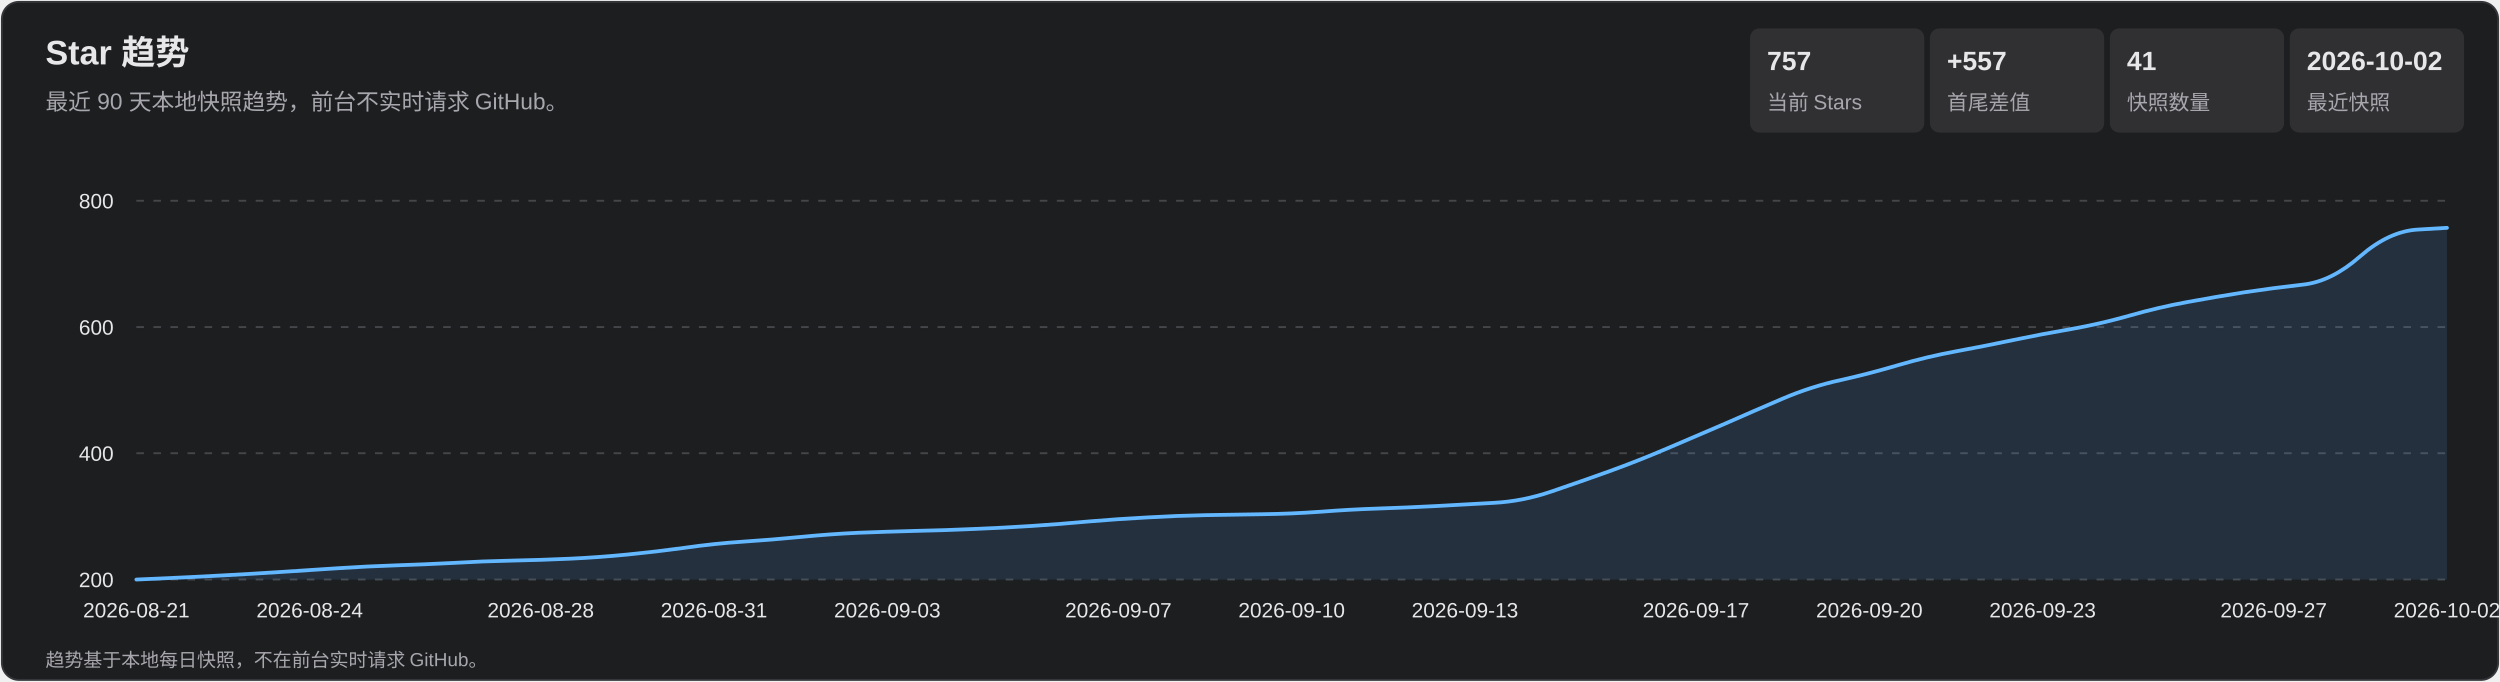
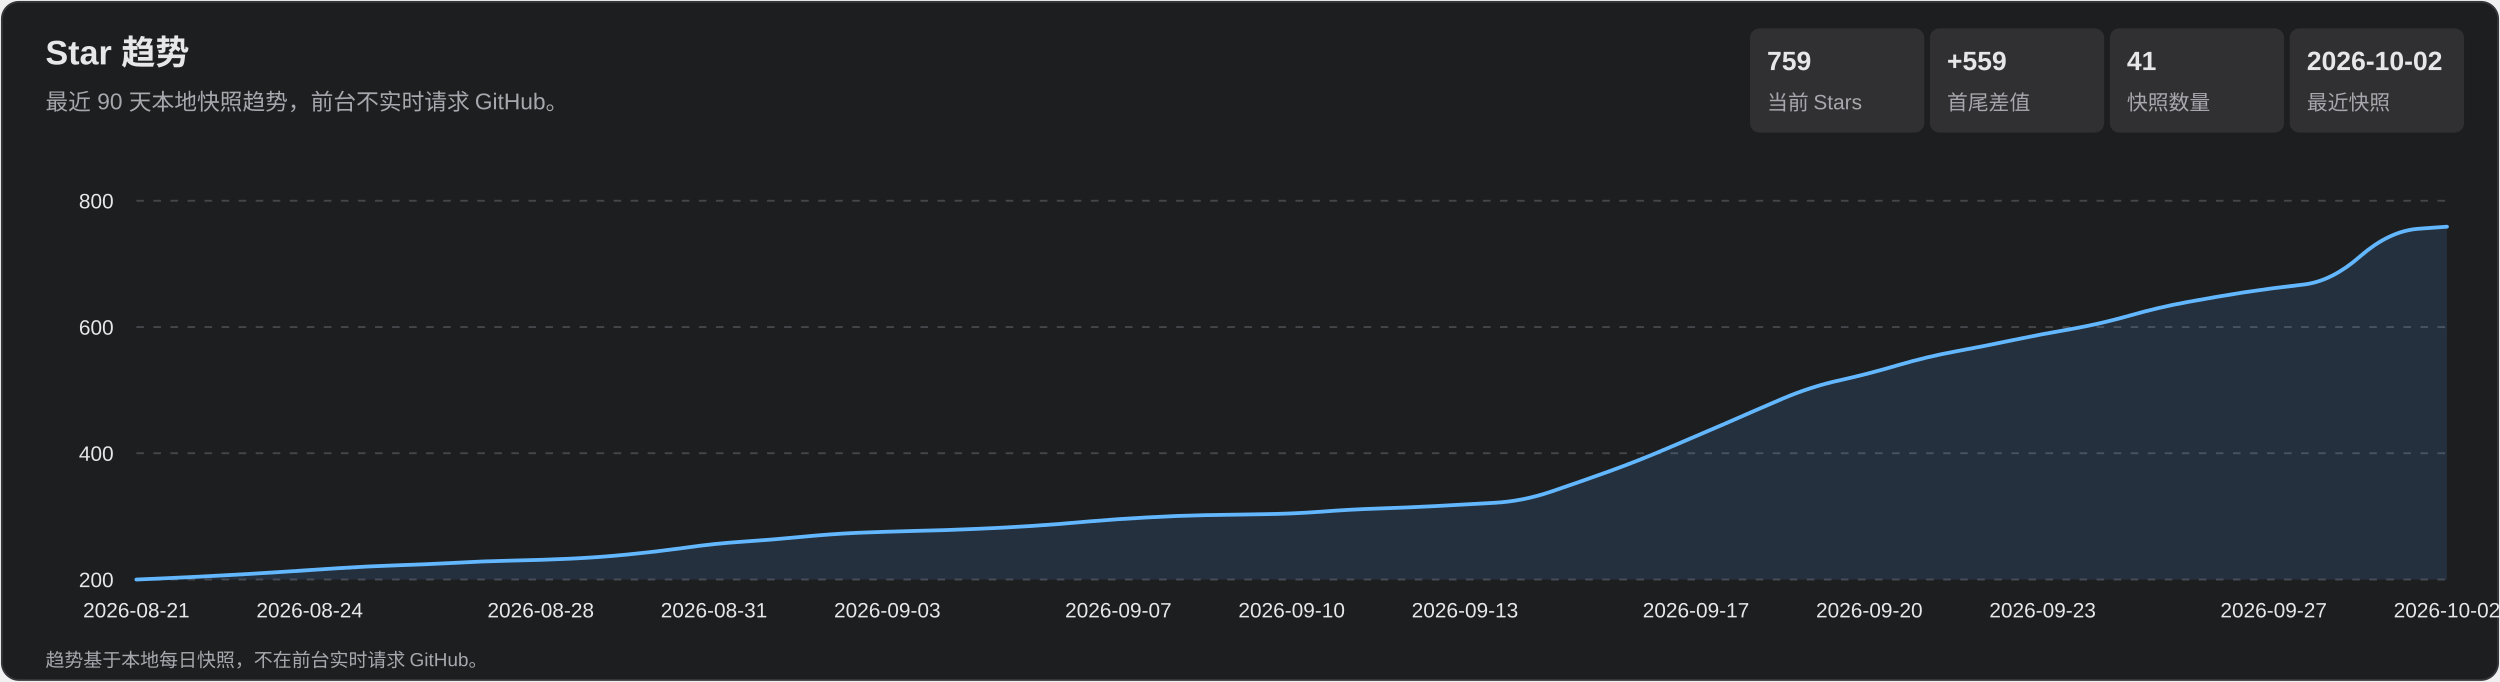
<svg xmlns="http://www.w3.org/2000/svg" width="1320" height="360" viewBox="0 0 1320 360" role="img" aria-labelledby="title desc">
  <style>
    text { font-family: Arial, 'Microsoft YaHei', sans-serif; fill: #e7e7e9; }
    .subtitle, .axis, .metric-label, .footer { fill: #a7a7ad; }
    .subtitle { font-size: 12px; } .axis { font-size: 11px; }
    .metric-value { font-size: 14px; font-weight: 700; } .metric-label { font-size: 11px; }
    .footer { font-size: 10px; } .tooltip-date { font-size: 12px; font-weight: 700; }
    .tooltip-text { font-size: 12px; } .crosshair { stroke: #b9b9bc; stroke-width: 1; }
    .tooltip { opacity: 0; pointer-events: none; } .point:hover .tooltip { opacity: 1; }
  </style>
  <rect x="1" y="1" width="1318" height="358" rx="9" fill="#1d1e20" stroke="#35363a" />
  <text x="24" y="34" font-size="18" font-weight="700">Star 趋势</text>
  <text x="24" y="58" class="subtitle">最近 90 天本地快照趋势，前台不实时请求 GitHub。</text>
  <rect x="924" y="15" width="92" height="55" rx="5" fill="#303033" />
-   <text x="933" y="37" class="metric-value">757</text>
+   <text x="933" y="37" class="metric-value">759</text>
  <text x="933" y="58" class="metric-label">当前 Stars</text>
  <rect x="1019" y="15" width="92" height="55" rx="5" fill="#303033" />
-   <text x="1028" y="37" class="metric-value">+557</text>
+   <text x="1028" y="37" class="metric-value">+559</text>
  <text x="1028" y="58" class="metric-label">首尾差值</text>
  <rect x="1114" y="15" width="92" height="55" rx="5" fill="#303033" />
  <text x="1123" y="37" class="metric-value">41</text>
  <text x="1123" y="58" class="metric-label">快照数量</text>
  <rect x="1209" y="15" width="92" height="55" rx="5" fill="#303033" />
  <text x="1218" y="37" class="metric-value">2026-10-02</text>
  <text x="1218" y="58" class="metric-label">最近快照</text>
  <g class="axis">
    <line x1="72" y1="306.0" x2="1292" y2="306.0" stroke="#45464a" stroke-dasharray="4 5" />
    <text x="60" y="310.0" text-anchor="end">200</text>
    <line x1="72" y1="239.3" x2="1292" y2="239.3" stroke="#45464a" stroke-dasharray="4 5" />
    <text x="60" y="243.3" text-anchor="end">400</text>
    <line x1="72" y1="172.7" x2="1292" y2="172.7" stroke="#45464a" stroke-dasharray="4 5" />
    <text x="60" y="176.7" text-anchor="end">600</text>
    <line x1="72" y1="106.0" x2="1292" y2="106.0" stroke="#45464a" stroke-dasharray="4 5" />
    <text x="60" y="110.0" text-anchor="end">800</text>
    <text x="72.0" y="326" text-anchor="middle">2026-08-21</text>
    <text x="163.5" y="326" text-anchor="middle">2026-08-24</text>
    <text x="285.5" y="326" text-anchor="middle">2026-08-28</text>
    <text x="377.0" y="326" text-anchor="middle">2026-08-31</text>
    <text x="468.5" y="326" text-anchor="middle">2026-09-03</text>
    <text x="590.5" y="326" text-anchor="middle">2026-09-07</text>
    <text x="682.0" y="326" text-anchor="middle">2026-09-10</text>
    <text x="773.5" y="326" text-anchor="middle">2026-09-13</text>
    <text x="895.5" y="326" text-anchor="middle">2026-09-17</text>
    <text x="987.0" y="326" text-anchor="middle">2026-09-20</text>
    <text x="1078.5" y="326" text-anchor="middle">2026-09-23</text>
    <text x="1200.5" y="326" text-anchor="middle">2026-09-27</text>
    <text x="1292.0" y="326" text-anchor="middle">2026-10-02</text>
  </g>
-   <path d="M 72.0 306.0 Q 102.5 304.7 117.8 303.8 Q 133.0 303.0 148.2 302.0 Q 163.5 301.0 178.8 300.0 Q 194.0 299.0 209.2 298.5 Q 224.5 298.0 239.8 297.2 Q 255.0 296.3 270.2 296.0 Q 285.5 295.7 300.8 295.0 Q 316.0 294.3 331.2 292.8 Q 346.5 291.3 361.8 289.2 Q 377.0 287.0 392.2 286.0 Q 407.5 285.0 422.8 283.5 Q 438.0 282.0 453.2 281.3 Q 468.5 280.7 483.8 280.3 Q 499.0 280.0 514.2 279.3 Q 529.5 278.7 544.8 277.7 Q 560.0 276.7 575.2 275.3 Q 590.5 274.0 605.8 273.2 Q 621.0 272.3 636.2 272.0 Q 651.5 271.7 666.8 271.5 Q 682.0 271.3 697.2 270.2 Q 712.5 269.0 727.8 268.5 Q 743.0 268.0 758.2 267.2 Q 773.5 266.3 788.8 265.5 Q 804.0 264.7 819.2 259.5 Q 834.5 254.3 849.8 248.8 Q 865.0 243.3 880.2 236.8 Q 895.5 230.3 910.8 223.7 Q 926.0 217.0 941.2 210.5 Q 956.5 204.0 971.8 200.7 Q 987.0 197.3 1002.2 192.8 Q 1017.5 188.3 1032.8 185.5 Q 1048.0 182.7 1063.2 179.5 Q 1078.5 176.3 1093.8 173.7 Q 1109.0 171.0 1124.2 166.7 Q 1139.5 162.3 1154.8 159.5 Q 1170.0 156.7 1185.2 154.3 Q 1200.5 152.0 1215.8 150.3 Q 1231.0 148.7 1246.2 135.3 Q 1261.5 122.0 1276.8 121.2 L 1292.0 120.3 L 1292.0 306.0 L 72.0 306.0 Z" fill="#5baeff" fill-opacity=".13" />
-   <path d="M 72.0 306.0 Q 102.5 304.7 117.8 303.8 Q 133.0 303.0 148.2 302.0 Q 163.5 301.0 178.8 300.0 Q 194.0 299.0 209.2 298.5 Q 224.5 298.0 239.8 297.2 Q 255.0 296.3 270.2 296.0 Q 285.5 295.7 300.8 295.0 Q 316.0 294.3 331.2 292.8 Q 346.5 291.3 361.8 289.2 Q 377.0 287.0 392.2 286.0 Q 407.5 285.0 422.8 283.5 Q 438.0 282.0 453.2 281.3 Q 468.5 280.7 483.8 280.3 Q 499.0 280.0 514.2 279.3 Q 529.5 278.7 544.8 277.7 Q 560.0 276.7 575.2 275.3 Q 590.5 274.0 605.8 273.2 Q 621.0 272.3 636.2 272.0 Q 651.5 271.7 666.8 271.5 Q 682.0 271.3 697.2 270.2 Q 712.5 269.0 727.8 268.5 Q 743.0 268.0 758.2 267.2 Q 773.5 266.3 788.8 265.5 Q 804.0 264.7 819.2 259.5 Q 834.5 254.3 849.8 248.8 Q 865.0 243.3 880.2 236.8 Q 895.5 230.3 910.8 223.7 Q 926.0 217.0 941.2 210.5 Q 956.5 204.0 971.8 200.7 Q 987.0 197.3 1002.2 192.8 Q 1017.5 188.3 1032.8 185.5 Q 1048.0 182.7 1063.2 179.5 Q 1078.5 176.3 1093.8 173.7 Q 1109.0 171.0 1124.2 166.7 Q 1139.5 162.3 1154.8 159.5 Q 1170.0 156.7 1185.2 154.3 Q 1200.5 152.0 1215.8 150.3 Q 1231.0 148.7 1246.2 135.3 Q 1261.5 122.0 1276.8 121.2 L 1292.0 120.3" fill="none" stroke="#63b7ff" stroke-width="2" stroke-linecap="round" stroke-linejoin="round" />
+   <path d="M 72.0 306.0 Q 102.5 304.7 117.8 303.8 Q 133.0 303.0 148.2 302.0 Q 163.5 301.0 178.8 300.0 Q 194.0 299.0 209.2 298.5 Q 224.5 298.0 239.8 297.2 Q 255.0 296.3 270.2 296.0 Q 285.5 295.7 300.8 295.0 Q 316.0 294.3 331.2 292.8 Q 346.5 291.3 361.8 289.2 Q 377.0 287.0 392.2 286.0 Q 407.5 285.0 422.8 283.5 Q 438.0 282.0 453.2 281.3 Q 468.5 280.7 483.8 280.3 Q 499.0 280.0 514.2 279.3 Q 529.5 278.7 544.8 277.7 Q 560.0 276.7 575.2 275.3 Q 590.5 274.0 605.8 273.2 Q 621.0 272.3 636.2 272.0 Q 651.5 271.7 666.8 271.5 Q 682.0 271.3 697.2 270.2 Q 712.5 269.0 727.8 268.5 Q 743.0 268.0 758.2 267.2 Q 773.5 266.3 788.8 265.5 Q 804.0 264.7 819.2 259.5 Q 834.5 254.3 849.8 248.8 Q 865.0 243.3 880.2 236.8 Q 895.5 230.3 910.8 223.7 Q 926.0 217.0 941.2 210.5 Q 956.5 204.0 971.8 200.7 Q 987.0 197.3 1002.2 192.8 Q 1017.5 188.3 1032.8 185.5 Q 1048.0 182.7 1063.2 179.5 Q 1078.5 176.3 1093.8 173.7 Q 1109.0 171.0 1124.2 166.7 Q 1139.5 162.3 1154.8 159.5 Q 1170.0 156.7 1185.2 154.3 Q 1200.5 152.0 1215.8 150.3 Q 1231.0 148.7 1246.2 135.3 Q 1261.5 122.0 1276.8 120.8 L 1292.0 119.7 L 1292.0 306.0 L 72.0 306.0 Z" fill="#5baeff" fill-opacity=".13" />
+   <path d="M 72.0 306.0 Q 102.5 304.7 117.8 303.8 Q 133.0 303.0 148.2 302.0 Q 163.5 301.0 178.8 300.0 Q 194.0 299.0 209.2 298.5 Q 224.5 298.0 239.8 297.2 Q 255.0 296.3 270.2 296.0 Q 285.5 295.7 300.8 295.0 Q 316.0 294.3 331.2 292.8 Q 346.5 291.3 361.8 289.2 Q 377.0 287.0 392.2 286.0 Q 407.5 285.0 422.8 283.5 Q 438.0 282.0 453.2 281.3 Q 468.5 280.7 483.8 280.3 Q 499.0 280.0 514.2 279.3 Q 529.5 278.7 544.8 277.7 Q 560.0 276.7 575.2 275.3 Q 590.5 274.0 605.8 273.2 Q 621.0 272.3 636.2 272.0 Q 651.5 271.7 666.8 271.5 Q 682.0 271.3 697.2 270.2 Q 712.5 269.0 727.8 268.5 Q 743.0 268.0 758.2 267.2 Q 773.5 266.3 788.8 265.5 Q 804.0 264.7 819.2 259.5 Q 834.5 254.3 849.8 248.8 Q 865.0 243.3 880.2 236.8 Q 895.5 230.3 910.8 223.7 Q 926.0 217.0 941.2 210.5 Q 956.5 204.0 971.8 200.7 Q 987.0 197.3 1002.2 192.8 Q 1017.5 188.3 1032.8 185.5 Q 1048.0 182.7 1063.2 179.5 Q 1078.5 176.3 1093.8 173.7 Q 1109.0 171.0 1124.2 166.7 Q 1139.5 162.3 1154.8 159.5 Q 1170.0 156.7 1185.2 154.3 Q 1200.5 152.0 1215.8 150.3 Q 1231.0 148.7 1246.2 135.3 Q 1261.5 122.0 1276.8 120.8 L 1292.0 119.7" fill="none" stroke="#63b7ff" stroke-width="2" stroke-linecap="round" stroke-linejoin="round" />
  <g>
    <g class="point">
      <circle cx="72.0" cy="306.0" r="11" fill="transparent" />
      <g class="tooltip">
        <line x1="72.0" y1="106" x2="72.0" y2="306" class="crosshair" />
        <circle cx="72.0" cy="306.0" r="4" fill="#69baff" stroke="#fff" stroke-width="1.5" />
        <rect x="85.0" y="236.0" width="124" height="66" rx="4" fill="#101113" opacity=".96" />
        <text x="93.0" y="254.0" class="tooltip-date">2026-08-21</text>
        <text x="93.0" y="275.0" class="tooltip-text">Stars: 200</text>
        <text x="93.0" y="293.0" class="tooltip-text">单日增长: —</text>
      </g>
    </g>
    <g class="point">
      <circle cx="102.5" cy="304.7" r="11" fill="transparent" />
      <g class="tooltip">
        <line x1="102.5" y1="106" x2="102.5" y2="306" class="crosshair" />
        <circle cx="102.5" cy="304.7" r="4" fill="#69baff" stroke="#fff" stroke-width="1.5" />
        <rect x="115.5" y="236.0" width="124" height="66" rx="4" fill="#101113" opacity=".96" />
        <text x="123.5" y="254.0" class="tooltip-date">2026-08-22</text>
        <text x="123.5" y="275.0" class="tooltip-text">Stars: 204</text>
        <text x="123.5" y="293.0" class="tooltip-text">单日增长: +4</text>
      </g>
    </g>
    <g class="point">
      <circle cx="133.0" cy="303.0" r="11" fill="transparent" />
      <g class="tooltip">
        <line x1="133.0" y1="106" x2="133.0" y2="306" class="crosshair" />
        <circle cx="133.0" cy="303.0" r="4" fill="#69baff" stroke="#fff" stroke-width="1.5" />
        <rect x="146.0" y="236.0" width="124" height="66" rx="4" fill="#101113" opacity=".96" />
        <text x="154.0" y="254.0" class="tooltip-date">2026-08-23</text>
        <text x="154.0" y="275.0" class="tooltip-text">Stars: 209</text>
        <text x="154.0" y="293.0" class="tooltip-text">单日增长: +5</text>
      </g>
    </g>
    <g class="point">
      <circle cx="163.5" cy="301.0" r="11" fill="transparent" />
      <g class="tooltip">
        <line x1="163.5" y1="106" x2="163.5" y2="306" class="crosshair" />
        <circle cx="163.5" cy="301.0" r="4" fill="#69baff" stroke="#fff" stroke-width="1.5" />
        <rect x="176.5" y="236.0" width="124" height="66" rx="4" fill="#101113" opacity=".96" />
        <text x="184.5" y="254.0" class="tooltip-date">2026-08-24</text>
        <text x="184.5" y="275.0" class="tooltip-text">Stars: 215</text>
        <text x="184.5" y="293.0" class="tooltip-text">单日增长: +6</text>
      </g>
    </g>
    <g class="point">
      <circle cx="194.0" cy="299.0" r="11" fill="transparent" />
      <g class="tooltip">
        <line x1="194.0" y1="106" x2="194.0" y2="306" class="crosshair" />
        <circle cx="194.0" cy="299.0" r="4" fill="#69baff" stroke="#fff" stroke-width="1.5" />
        <rect x="207.0" y="236.0" width="124" height="66" rx="4" fill="#101113" opacity=".96" />
        <text x="215.0" y="254.0" class="tooltip-date">2026-08-25</text>
        <text x="215.0" y="275.0" class="tooltip-text">Stars: 221</text>
        <text x="215.0" y="293.0" class="tooltip-text">单日增长: +6</text>
      </g>
    </g>
    <g class="point">
      <circle cx="224.5" cy="298.0" r="11" fill="transparent" />
      <g class="tooltip">
        <line x1="224.5" y1="106" x2="224.5" y2="306" class="crosshair" />
        <circle cx="224.5" cy="298.0" r="4" fill="#69baff" stroke="#fff" stroke-width="1.5" />
        <rect x="237.5" y="236.0" width="124" height="66" rx="4" fill="#101113" opacity=".96" />
        <text x="245.5" y="254.0" class="tooltip-date">2026-08-26</text>
        <text x="245.5" y="275.0" class="tooltip-text">Stars: 224</text>
        <text x="245.5" y="293.0" class="tooltip-text">单日增长: +3</text>
      </g>
    </g>
    <g class="point">
      <circle cx="255.0" cy="296.3" r="11" fill="transparent" />
      <g class="tooltip">
        <line x1="255.0" y1="106" x2="255.0" y2="306" class="crosshair" />
        <circle cx="255.0" cy="296.3" r="4" fill="#69baff" stroke="#fff" stroke-width="1.5" />
        <rect x="268.0" y="236.0" width="124" height="66" rx="4" fill="#101113" opacity=".96" />
        <text x="276.0" y="254.0" class="tooltip-date">2026-08-27</text>
        <text x="276.0" y="275.0" class="tooltip-text">Stars: 229</text>
        <text x="276.0" y="293.0" class="tooltip-text">单日增长: +5</text>
      </g>
    </g>
    <g class="point">
      <circle cx="285.5" cy="295.7" r="11" fill="transparent" />
      <g class="tooltip">
        <line x1="285.5" y1="106" x2="285.5" y2="306" class="crosshair" />
        <circle cx="285.5" cy="295.7" r="4" fill="#69baff" stroke="#fff" stroke-width="1.5" />
        <rect x="298.5" y="236.0" width="124" height="66" rx="4" fill="#101113" opacity=".96" />
        <text x="306.5" y="254.0" class="tooltip-date">2026-08-28</text>
        <text x="306.5" y="275.0" class="tooltip-text">Stars: 231</text>
        <text x="306.5" y="293.0" class="tooltip-text">单日增长: +2</text>
      </g>
    </g>
    <g class="point">
      <circle cx="316.0" cy="294.3" r="11" fill="transparent" />
      <g class="tooltip">
        <line x1="316.0" y1="106" x2="316.0" y2="306" class="crosshair" />
        <circle cx="316.0" cy="294.3" r="4" fill="#69baff" stroke="#fff" stroke-width="1.5" />
        <rect x="329.0" y="236.0" width="124" height="66" rx="4" fill="#101113" opacity=".96" />
        <text x="337.0" y="254.0" class="tooltip-date">2026-08-29</text>
        <text x="337.0" y="275.0" class="tooltip-text">Stars: 235</text>
        <text x="337.0" y="293.0" class="tooltip-text">单日增长: +4</text>
      </g>
    </g>
    <g class="point">
      <circle cx="346.5" cy="291.3" r="11" fill="transparent" />
      <g class="tooltip">
        <line x1="346.5" y1="106" x2="346.5" y2="306" class="crosshair" />
        <circle cx="346.5" cy="291.3" r="4" fill="#69baff" stroke="#fff" stroke-width="1.5" />
        <rect x="359.5" y="236.0" width="124" height="66" rx="4" fill="#101113" opacity=".96" />
        <text x="367.5" y="254.0" class="tooltip-date">2026-08-30</text>
        <text x="367.5" y="275.0" class="tooltip-text">Stars: 244</text>
        <text x="367.5" y="293.0" class="tooltip-text">单日增长: +9</text>
      </g>
    </g>
    <g class="point">
      <circle cx="377.0" cy="287.0" r="11" fill="transparent" />
      <g class="tooltip">
        <line x1="377.0" y1="106" x2="377.0" y2="306" class="crosshair" />
        <circle cx="377.0" cy="287.0" r="4" fill="#69baff" stroke="#fff" stroke-width="1.5" />
        <rect x="390.0" y="236.0" width="124" height="66" rx="4" fill="#101113" opacity=".96" />
        <text x="398.0" y="254.0" class="tooltip-date">2026-08-31</text>
        <text x="398.0" y="275.0" class="tooltip-text">Stars: 257</text>
        <text x="398.0" y="293.0" class="tooltip-text">单日增长: +13</text>
      </g>
    </g>
    <g class="point">
      <circle cx="407.5" cy="285.0" r="11" fill="transparent" />
      <g class="tooltip">
        <line x1="407.5" y1="106" x2="407.5" y2="306" class="crosshair" />
        <circle cx="407.5" cy="285.0" r="4" fill="#69baff" stroke="#fff" stroke-width="1.5" />
        <rect x="420.5" y="236.0" width="124" height="66" rx="4" fill="#101113" opacity=".96" />
        <text x="428.5" y="254.0" class="tooltip-date">2026-09-01</text>
        <text x="428.5" y="275.0" class="tooltip-text">Stars: 263</text>
        <text x="428.5" y="293.0" class="tooltip-text">单日增长: +6</text>
      </g>
    </g>
    <g class="point">
      <circle cx="438.0" cy="282.0" r="11" fill="transparent" />
      <g class="tooltip">
        <line x1="438.0" y1="106" x2="438.0" y2="306" class="crosshair" />
        <circle cx="438.0" cy="282.0" r="4" fill="#69baff" stroke="#fff" stroke-width="1.5" />
        <rect x="451.0" y="236.0" width="124" height="66" rx="4" fill="#101113" opacity=".96" />
        <text x="459.0" y="254.0" class="tooltip-date">2026-09-02</text>
        <text x="459.0" y="275.0" class="tooltip-text">Stars: 272</text>
        <text x="459.0" y="293.0" class="tooltip-text">单日增长: +9</text>
      </g>
    </g>
    <g class="point">
      <circle cx="468.5" cy="280.7" r="11" fill="transparent" />
      <g class="tooltip">
        <line x1="468.5" y1="106" x2="468.5" y2="306" class="crosshair" />
        <circle cx="468.5" cy="280.7" r="4" fill="#69baff" stroke="#fff" stroke-width="1.5" />
        <rect x="481.5" y="236.0" width="124" height="66" rx="4" fill="#101113" opacity=".96" />
        <text x="489.5" y="254.0" class="tooltip-date">2026-09-03</text>
        <text x="489.5" y="275.0" class="tooltip-text">Stars: 276</text>
        <text x="489.5" y="293.0" class="tooltip-text">单日增长: +4</text>
      </g>
    </g>
    <g class="point">
      <circle cx="499.0" cy="280.0" r="11" fill="transparent" />
      <g class="tooltip">
        <line x1="499.0" y1="106" x2="499.0" y2="306" class="crosshair" />
        <circle cx="499.0" cy="280.0" r="4" fill="#69baff" stroke="#fff" stroke-width="1.5" />
        <rect x="512.0" y="236.0" width="124" height="66" rx="4" fill="#101113" opacity=".96" />
        <text x="520.0" y="254.0" class="tooltip-date">2026-09-04</text>
        <text x="520.0" y="275.0" class="tooltip-text">Stars: 278</text>
        <text x="520.0" y="293.0" class="tooltip-text">单日增长: +2</text>
      </g>
    </g>
    <g class="point">
      <circle cx="529.5" cy="278.7" r="11" fill="transparent" />
      <g class="tooltip">
        <line x1="529.5" y1="106" x2="529.5" y2="306" class="crosshair" />
        <circle cx="529.5" cy="278.7" r="4" fill="#69baff" stroke="#fff" stroke-width="1.5" />
        <rect x="542.5" y="236.0" width="124" height="66" rx="4" fill="#101113" opacity=".96" />
        <text x="550.5" y="254.0" class="tooltip-date">2026-09-05</text>
        <text x="550.5" y="275.0" class="tooltip-text">Stars: 282</text>
        <text x="550.5" y="293.0" class="tooltip-text">单日增长: +4</text>
      </g>
    </g>
    <g class="point">
      <circle cx="560.0" cy="276.7" r="11" fill="transparent" />
      <g class="tooltip">
        <line x1="560.0" y1="106" x2="560.0" y2="306" class="crosshair" />
        <circle cx="560.0" cy="276.7" r="4" fill="#69baff" stroke="#fff" stroke-width="1.5" />
        <rect x="573.0" y="236.0" width="124" height="66" rx="4" fill="#101113" opacity=".96" />
        <text x="581.0" y="254.0" class="tooltip-date">2026-09-06</text>
        <text x="581.0" y="275.0" class="tooltip-text">Stars: 288</text>
        <text x="581.0" y="293.0" class="tooltip-text">单日增长: +6</text>
      </g>
    </g>
    <g class="point">
      <circle cx="590.5" cy="274.0" r="11" fill="transparent" />
      <g class="tooltip">
        <line x1="590.5" y1="106" x2="590.5" y2="306" class="crosshair" />
        <circle cx="590.5" cy="274.0" r="4" fill="#69baff" stroke="#fff" stroke-width="1.5" />
        <rect x="603.5" y="236.0" width="124" height="66" rx="4" fill="#101113" opacity=".96" />
        <text x="611.5" y="254.0" class="tooltip-date">2026-09-07</text>
        <text x="611.5" y="275.0" class="tooltip-text">Stars: 296</text>
        <text x="611.5" y="293.0" class="tooltip-text">单日增长: +8</text>
      </g>
    </g>
    <g class="point">
      <circle cx="621.0" cy="272.3" r="11" fill="transparent" />
      <g class="tooltip">
        <line x1="621.0" y1="106" x2="621.0" y2="306" class="crosshair" />
        <circle cx="621.0" cy="272.3" r="4" fill="#69baff" stroke="#fff" stroke-width="1.5" />
        <rect x="634.0" y="236.0" width="124" height="66" rx="4" fill="#101113" opacity=".96" />
        <text x="642.0" y="254.0" class="tooltip-date">2026-09-08</text>
        <text x="642.0" y="275.0" class="tooltip-text">Stars: 301</text>
        <text x="642.0" y="293.0" class="tooltip-text">单日增长: +5</text>
      </g>
    </g>
    <g class="point">
      <circle cx="651.5" cy="271.7" r="11" fill="transparent" />
      <g class="tooltip">
        <line x1="651.5" y1="106" x2="651.5" y2="306" class="crosshair" />
        <circle cx="651.5" cy="271.7" r="4" fill="#69baff" stroke="#fff" stroke-width="1.5" />
        <rect x="664.5" y="236.0" width="124" height="66" rx="4" fill="#101113" opacity=".96" />
        <text x="672.5" y="254.0" class="tooltip-date">2026-09-09</text>
        <text x="672.5" y="275.0" class="tooltip-text">Stars: 303</text>
        <text x="672.5" y="293.0" class="tooltip-text">单日增长: +2</text>
      </g>
    </g>
    <g class="point">
      <circle cx="682.0" cy="271.3" r="11" fill="transparent" />
      <g class="tooltip">
        <line x1="682.0" y1="106" x2="682.0" y2="306" class="crosshair" />
        <circle cx="682.0" cy="271.3" r="4" fill="#69baff" stroke="#fff" stroke-width="1.5" />
        <rect x="695.0" y="236.0" width="124" height="66" rx="4" fill="#101113" opacity=".96" />
        <text x="703.0" y="254.0" class="tooltip-date">2026-09-10</text>
        <text x="703.0" y="275.0" class="tooltip-text">Stars: 304</text>
        <text x="703.0" y="293.0" class="tooltip-text">单日增长: +1</text>
      </g>
    </g>
    <g class="point">
      <circle cx="712.5" cy="269.0" r="11" fill="transparent" />
      <g class="tooltip">
        <line x1="712.5" y1="106" x2="712.5" y2="306" class="crosshair" />
        <circle cx="712.5" cy="269.0" r="4" fill="#69baff" stroke="#fff" stroke-width="1.5" />
        <rect x="725.5" y="236.0" width="124" height="66" rx="4" fill="#101113" opacity=".96" />
        <text x="733.5" y="254.0" class="tooltip-date">2026-09-11</text>
        <text x="733.5" y="275.0" class="tooltip-text">Stars: 311</text>
        <text x="733.5" y="293.0" class="tooltip-text">单日增长: +7</text>
      </g>
    </g>
    <g class="point">
      <circle cx="743.0" cy="268.0" r="11" fill="transparent" />
      <g class="tooltip">
        <line x1="743.0" y1="106" x2="743.0" y2="306" class="crosshair" />
        <circle cx="743.0" cy="268.0" r="4" fill="#69baff" stroke="#fff" stroke-width="1.5" />
        <rect x="756.0" y="235.0" width="124" height="66" rx="4" fill="#101113" opacity=".96" />
        <text x="764.0" y="253.0" class="tooltip-date">2026-09-12</text>
        <text x="764.0" y="274.0" class="tooltip-text">Stars: 314</text>
        <text x="764.0" y="292.0" class="tooltip-text">单日增长: +3</text>
      </g>
    </g>
    <g class="point">
      <circle cx="773.5" cy="266.3" r="11" fill="transparent" />
      <g class="tooltip">
        <line x1="773.5" y1="106" x2="773.5" y2="306" class="crosshair" />
        <circle cx="773.5" cy="266.3" r="4" fill="#69baff" stroke="#fff" stroke-width="1.5" />
        <rect x="786.5" y="233.3" width="124" height="66" rx="4" fill="#101113" opacity=".96" />
        <text x="794.5" y="251.3" class="tooltip-date">2026-09-13</text>
        <text x="794.5" y="272.3" class="tooltip-text">Stars: 319</text>
        <text x="794.5" y="290.3" class="tooltip-text">单日增长: +5</text>
      </g>
    </g>
    <g class="point">
      <circle cx="804.0" cy="264.7" r="11" fill="transparent" />
      <g class="tooltip">
        <line x1="804.0" y1="106" x2="804.0" y2="306" class="crosshair" />
        <circle cx="804.0" cy="264.7" r="4" fill="#69baff" stroke="#fff" stroke-width="1.5" />
        <rect x="817.0" y="231.7" width="124" height="66" rx="4" fill="#101113" opacity=".96" />
        <text x="825.0" y="249.7" class="tooltip-date">2026-09-14</text>
        <text x="825.0" y="270.7" class="tooltip-text">Stars: 324</text>
        <text x="825.0" y="288.7" class="tooltip-text">单日增长: +5</text>
      </g>
    </g>
    <g class="point">
      <circle cx="834.5" cy="254.3" r="11" fill="transparent" />
      <g class="tooltip">
        <line x1="834.5" y1="106" x2="834.5" y2="306" class="crosshair" />
        <circle cx="834.5" cy="254.3" r="4" fill="#69baff" stroke="#fff" stroke-width="1.5" />
        <rect x="847.5" y="221.3" width="124" height="66" rx="4" fill="#101113" opacity=".96" />
        <text x="855.5" y="239.3" class="tooltip-date">2026-09-15</text>
        <text x="855.5" y="260.3" class="tooltip-text">Stars: 355</text>
        <text x="855.5" y="278.3" class="tooltip-text">单日增长: +31</text>
      </g>
    </g>
    <g class="point">
      <circle cx="865.0" cy="243.3" r="11" fill="transparent" />
      <g class="tooltip">
        <line x1="865.0" y1="106" x2="865.0" y2="306" class="crosshair" />
        <circle cx="865.0" cy="243.3" r="4" fill="#69baff" stroke="#fff" stroke-width="1.5" />
        <rect x="878.0" y="210.3" width="124" height="66" rx="4" fill="#101113" opacity=".96" />
        <text x="886.0" y="228.3" class="tooltip-date">2026-09-16</text>
        <text x="886.0" y="249.3" class="tooltip-text">Stars: 388</text>
        <text x="886.0" y="267.3" class="tooltip-text">单日增长: +33</text>
      </g>
    </g>
    <g class="point">
      <circle cx="895.5" cy="230.3" r="11" fill="transparent" />
      <g class="tooltip">
        <line x1="895.5" y1="106" x2="895.5" y2="306" class="crosshair" />
        <circle cx="895.5" cy="230.3" r="4" fill="#69baff" stroke="#fff" stroke-width="1.5" />
        <rect x="908.5" y="197.3" width="124" height="66" rx="4" fill="#101113" opacity=".96" />
        <text x="916.5" y="215.3" class="tooltip-date">2026-09-17</text>
        <text x="916.5" y="236.3" class="tooltip-text">Stars: 427</text>
        <text x="916.5" y="254.3" class="tooltip-text">单日增长: +39</text>
      </g>
    </g>
    <g class="point">
      <circle cx="926.0" cy="217.0" r="11" fill="transparent" />
      <g class="tooltip">
        <line x1="926.0" y1="106" x2="926.0" y2="306" class="crosshair" />
        <circle cx="926.0" cy="217.0" r="4" fill="#69baff" stroke="#fff" stroke-width="1.5" />
        <rect x="939.0" y="184.0" width="124" height="66" rx="4" fill="#101113" opacity=".96" />
        <text x="947.0" y="202.0" class="tooltip-date">2026-09-18</text>
        <text x="947.0" y="223.0" class="tooltip-text">Stars: 467</text>
        <text x="947.0" y="241.0" class="tooltip-text">单日增长: +40</text>
      </g>
    </g>
    <g class="point">
      <circle cx="956.5" cy="204.0" r="11" fill="transparent" />
      <g class="tooltip">
        <line x1="956.5" y1="106" x2="956.5" y2="306" class="crosshair" />
        <circle cx="956.5" cy="204.0" r="4" fill="#69baff" stroke="#fff" stroke-width="1.5" />
        <rect x="969.5" y="171.0" width="124" height="66" rx="4" fill="#101113" opacity=".96" />
        <text x="977.5" y="189.0" class="tooltip-date">2026-09-19</text>
        <text x="977.5" y="210.0" class="tooltip-text">Stars: 506</text>
        <text x="977.5" y="228.0" class="tooltip-text">单日增长: +39</text>
      </g>
    </g>
    <g class="point">
      <circle cx="987.0" cy="197.3" r="11" fill="transparent" />
      <g class="tooltip">
        <line x1="987.0" y1="106" x2="987.0" y2="306" class="crosshair" />
        <circle cx="987.0" cy="197.3" r="4" fill="#69baff" stroke="#fff" stroke-width="1.5" />
        <rect x="1000.0" y="164.3" width="124" height="66" rx="4" fill="#101113" opacity=".96" />
        <text x="1008.0" y="182.3" class="tooltip-date">2026-09-20</text>
        <text x="1008.0" y="203.3" class="tooltip-text">Stars: 526</text>
        <text x="1008.0" y="221.3" class="tooltip-text">单日增长: +20</text>
      </g>
    </g>
    <g class="point">
      <circle cx="1017.5" cy="188.3" r="11" fill="transparent" />
      <g class="tooltip">
        <line x1="1017.5" y1="106" x2="1017.5" y2="306" class="crosshair" />
        <circle cx="1017.5" cy="188.3" r="4" fill="#69baff" stroke="#fff" stroke-width="1.5" />
        <rect x="1030.5" y="155.3" width="124" height="66" rx="4" fill="#101113" opacity=".96" />
        <text x="1038.5" y="173.3" class="tooltip-date">2026-09-21</text>
        <text x="1038.5" y="194.3" class="tooltip-text">Stars: 553</text>
        <text x="1038.5" y="212.3" class="tooltip-text">单日增长: +27</text>
      </g>
    </g>
    <g class="point">
      <circle cx="1048.0" cy="182.7" r="11" fill="transparent" />
      <g class="tooltip">
        <line x1="1048.0" y1="106" x2="1048.0" y2="306" class="crosshair" />
        <circle cx="1048.0" cy="182.7" r="4" fill="#69baff" stroke="#fff" stroke-width="1.5" />
        <rect x="1061.0" y="149.7" width="124" height="66" rx="4" fill="#101113" opacity=".96" />
        <text x="1069.0" y="167.7" class="tooltip-date">2026-09-22</text>
        <text x="1069.0" y="188.7" class="tooltip-text">Stars: 570</text>
        <text x="1069.0" y="206.7" class="tooltip-text">单日增长: +17</text>
      </g>
    </g>
    <g class="point">
      <circle cx="1078.5" cy="176.3" r="11" fill="transparent" />
      <g class="tooltip">
        <line x1="1078.5" y1="106" x2="1078.5" y2="306" class="crosshair" />
        <circle cx="1078.5" cy="176.3" r="4" fill="#69baff" stroke="#fff" stroke-width="1.5" />
        <rect x="1091.5" y="143.3" width="124" height="66" rx="4" fill="#101113" opacity=".96" />
        <text x="1099.5" y="161.3" class="tooltip-date">2026-09-23</text>
        <text x="1099.5" y="182.3" class="tooltip-text">Stars: 589</text>
        <text x="1099.5" y="200.3" class="tooltip-text">单日增长: +19</text>
      </g>
    </g>
    <g class="point">
      <circle cx="1109.0" cy="171.0" r="11" fill="transparent" />
      <g class="tooltip">
        <line x1="1109.0" y1="106" x2="1109.0" y2="306" class="crosshair" />
        <circle cx="1109.0" cy="171.0" r="4" fill="#69baff" stroke="#fff" stroke-width="1.5" />
        <rect x="1122.0" y="138.0" width="124" height="66" rx="4" fill="#101113" opacity=".96" />
        <text x="1130.0" y="156.0" class="tooltip-date">2026-09-24</text>
        <text x="1130.0" y="177.0" class="tooltip-text">Stars: 605</text>
        <text x="1130.0" y="195.0" class="tooltip-text">单日增长: +16</text>
      </g>
    </g>
    <g class="point">
      <circle cx="1139.5" cy="162.3" r="11" fill="transparent" />
      <g class="tooltip">
        <line x1="1139.5" y1="106" x2="1139.5" y2="306" class="crosshair" />
        <circle cx="1139.5" cy="162.3" r="4" fill="#69baff" stroke="#fff" stroke-width="1.5" />
        <rect x="1152.5" y="129.3" width="124" height="66" rx="4" fill="#101113" opacity=".96" />
        <text x="1160.5" y="147.3" class="tooltip-date">2026-09-25</text>
        <text x="1160.5" y="168.3" class="tooltip-text">Stars: 631</text>
        <text x="1160.5" y="186.3" class="tooltip-text">单日增长: +26</text>
      </g>
    </g>
    <g class="point">
      <circle cx="1170.0" cy="156.7" r="11" fill="transparent" />
      <g class="tooltip">
        <line x1="1170.0" y1="106" x2="1170.0" y2="306" class="crosshair" />
        <circle cx="1170.0" cy="156.7" r="4" fill="#69baff" stroke="#fff" stroke-width="1.5" />
        <rect x="1033.0" y="123.7" width="124" height="66" rx="4" fill="#101113" opacity=".96" />
        <text x="1041.0" y="141.7" class="tooltip-date">2026-09-26</text>
        <text x="1041.0" y="162.7" class="tooltip-text">Stars: 648</text>
        <text x="1041.0" y="180.7" class="tooltip-text">单日增长: +17</text>
      </g>
    </g>
    <g class="point">
      <circle cx="1200.5" cy="152.0" r="11" fill="transparent" />
      <g class="tooltip">
        <line x1="1200.5" y1="106" x2="1200.5" y2="306" class="crosshair" />
        <circle cx="1200.5" cy="152.0" r="4" fill="#69baff" stroke="#fff" stroke-width="1.5" />
        <rect x="1063.5" y="119.0" width="124" height="66" rx="4" fill="#101113" opacity=".96" />
        <text x="1071.5" y="137.0" class="tooltip-date">2026-09-27</text>
        <text x="1071.5" y="158.0" class="tooltip-text">Stars: 662</text>
        <text x="1071.5" y="176.0" class="tooltip-text">单日增长: +14</text>
      </g>
    </g>
    <g class="point">
      <circle cx="1231.0" cy="148.7" r="11" fill="transparent" />
      <g class="tooltip">
        <line x1="1231.0" y1="106" x2="1231.0" y2="306" class="crosshair" />
        <circle cx="1231.0" cy="148.7" r="4" fill="#69baff" stroke="#fff" stroke-width="1.5" />
        <rect x="1094.0" y="115.7" width="124" height="66" rx="4" fill="#101113" opacity=".96" />
        <text x="1102.0" y="133.7" class="tooltip-date">2026-09-28</text>
        <text x="1102.0" y="154.7" class="tooltip-text">Stars: 672</text>
        <text x="1102.0" y="172.7" class="tooltip-text">单日增长: +10</text>
      </g>
    </g>
    <g class="point">
      <circle cx="1261.5" cy="122.0" r="11" fill="transparent" />
      <g class="tooltip">
        <line x1="1261.5" y1="106" x2="1261.5" y2="306" class="crosshair" />
        <circle cx="1261.5" cy="122.0" r="4" fill="#69baff" stroke="#fff" stroke-width="1.5" />
        <rect x="1124.5" y="110.0" width="124" height="66" rx="4" fill="#101113" opacity=".96" />
        <text x="1132.5" y="128.0" class="tooltip-date">2026-10-01</text>
        <text x="1132.5" y="149.0" class="tooltip-text">Stars: 752</text>
        <text x="1132.5" y="167.0" class="tooltip-text">单日增长: +80</text>
      </g>
    </g>
    <g class="point">
-       <circle cx="1292.0" cy="120.3" r="11" fill="transparent" />
+       <circle cx="1292.0" cy="119.7" r="11" fill="transparent" />
      <g class="tooltip">
        <line x1="1292.0" y1="106" x2="1292.0" y2="306" class="crosshair" />
-         <circle cx="1292.0" cy="120.3" r="4" fill="#69baff" stroke="#fff" stroke-width="1.5" />
+         <circle cx="1292.0" cy="119.7" r="4" fill="#69baff" stroke="#fff" stroke-width="1.5" />
        <rect x="1155.0" y="110.0" width="124" height="66" rx="4" fill="#101113" opacity=".96" />
        <text x="1163.0" y="128.0" class="tooltip-date">2026-10-02</text>
-         <text x="1163.0" y="149.0" class="tooltip-text">Stars: 757</text>
-         <text x="1163.0" y="167.0" class="tooltip-text">单日增长: +5</text>
+         <text x="1163.0" y="149.0" class="tooltip-text">Stars: 759</text>
+         <text x="1163.0" y="167.0" class="tooltip-text">单日增长: +7</text>
      </g>
    </g>
  </g>
  <text x="24" y="352" class="footer">趋势基于本地每日快照，不在前台实时请求 GitHub。</text>
</svg>
